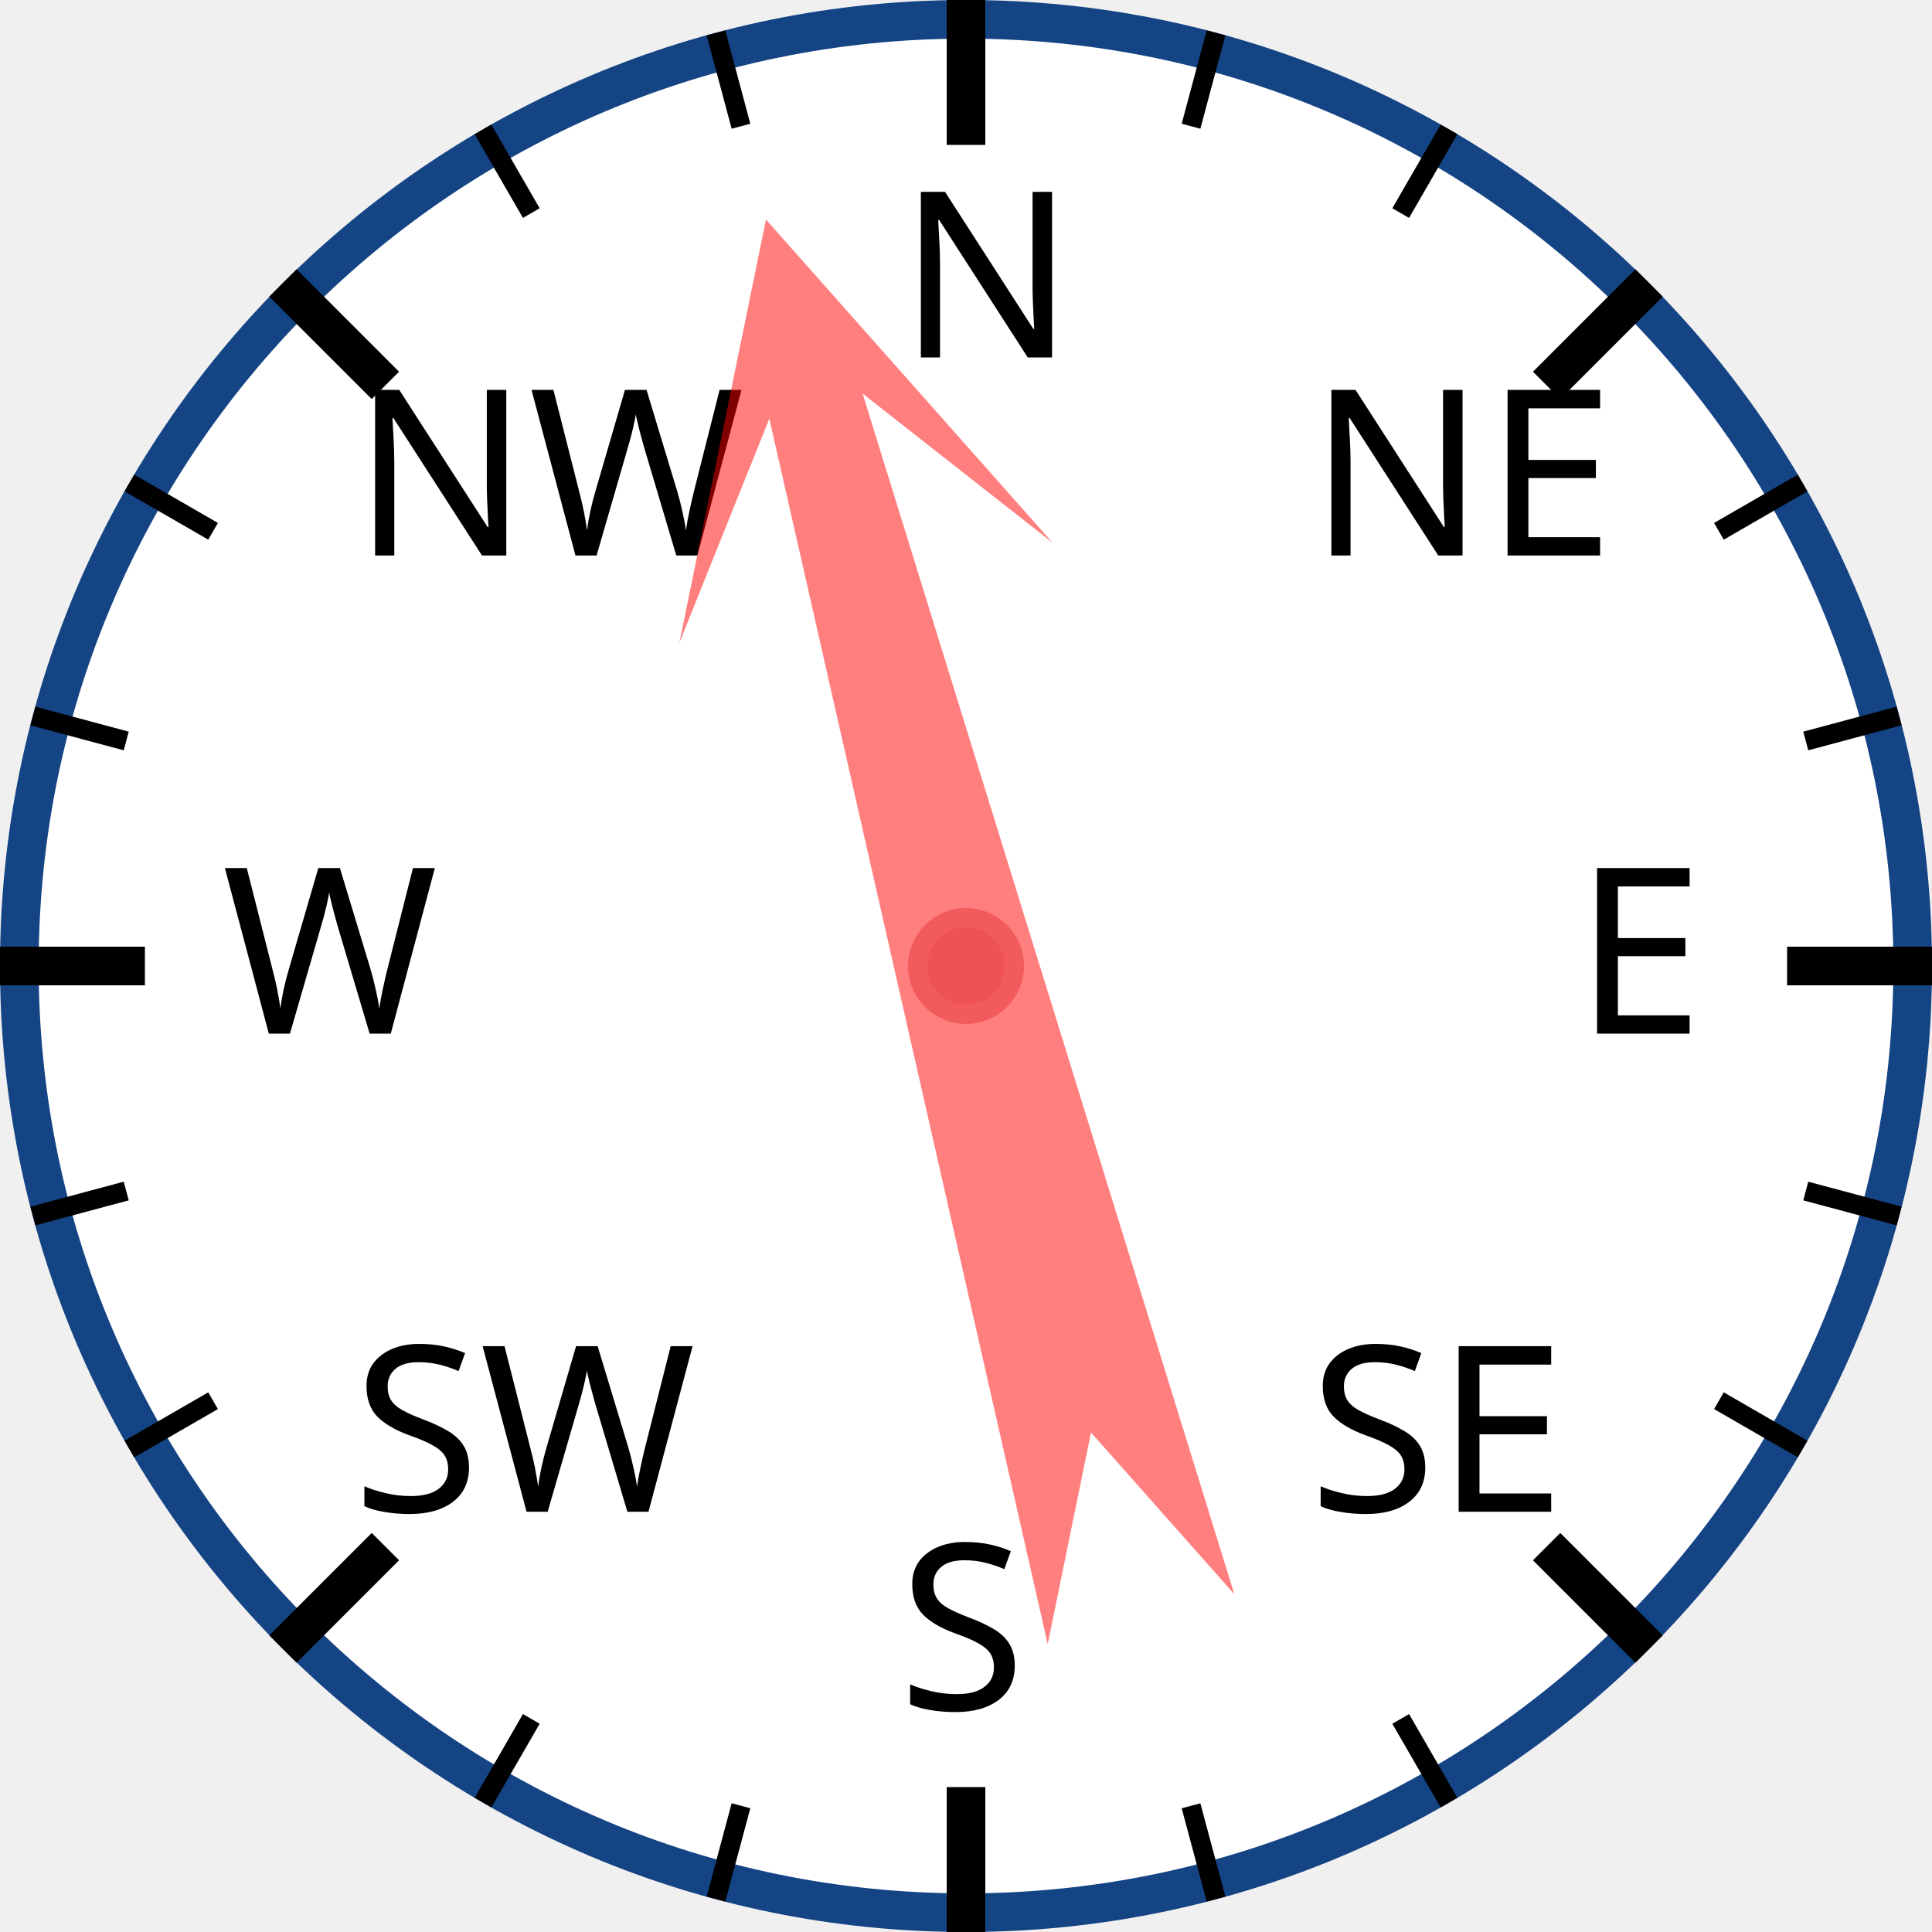
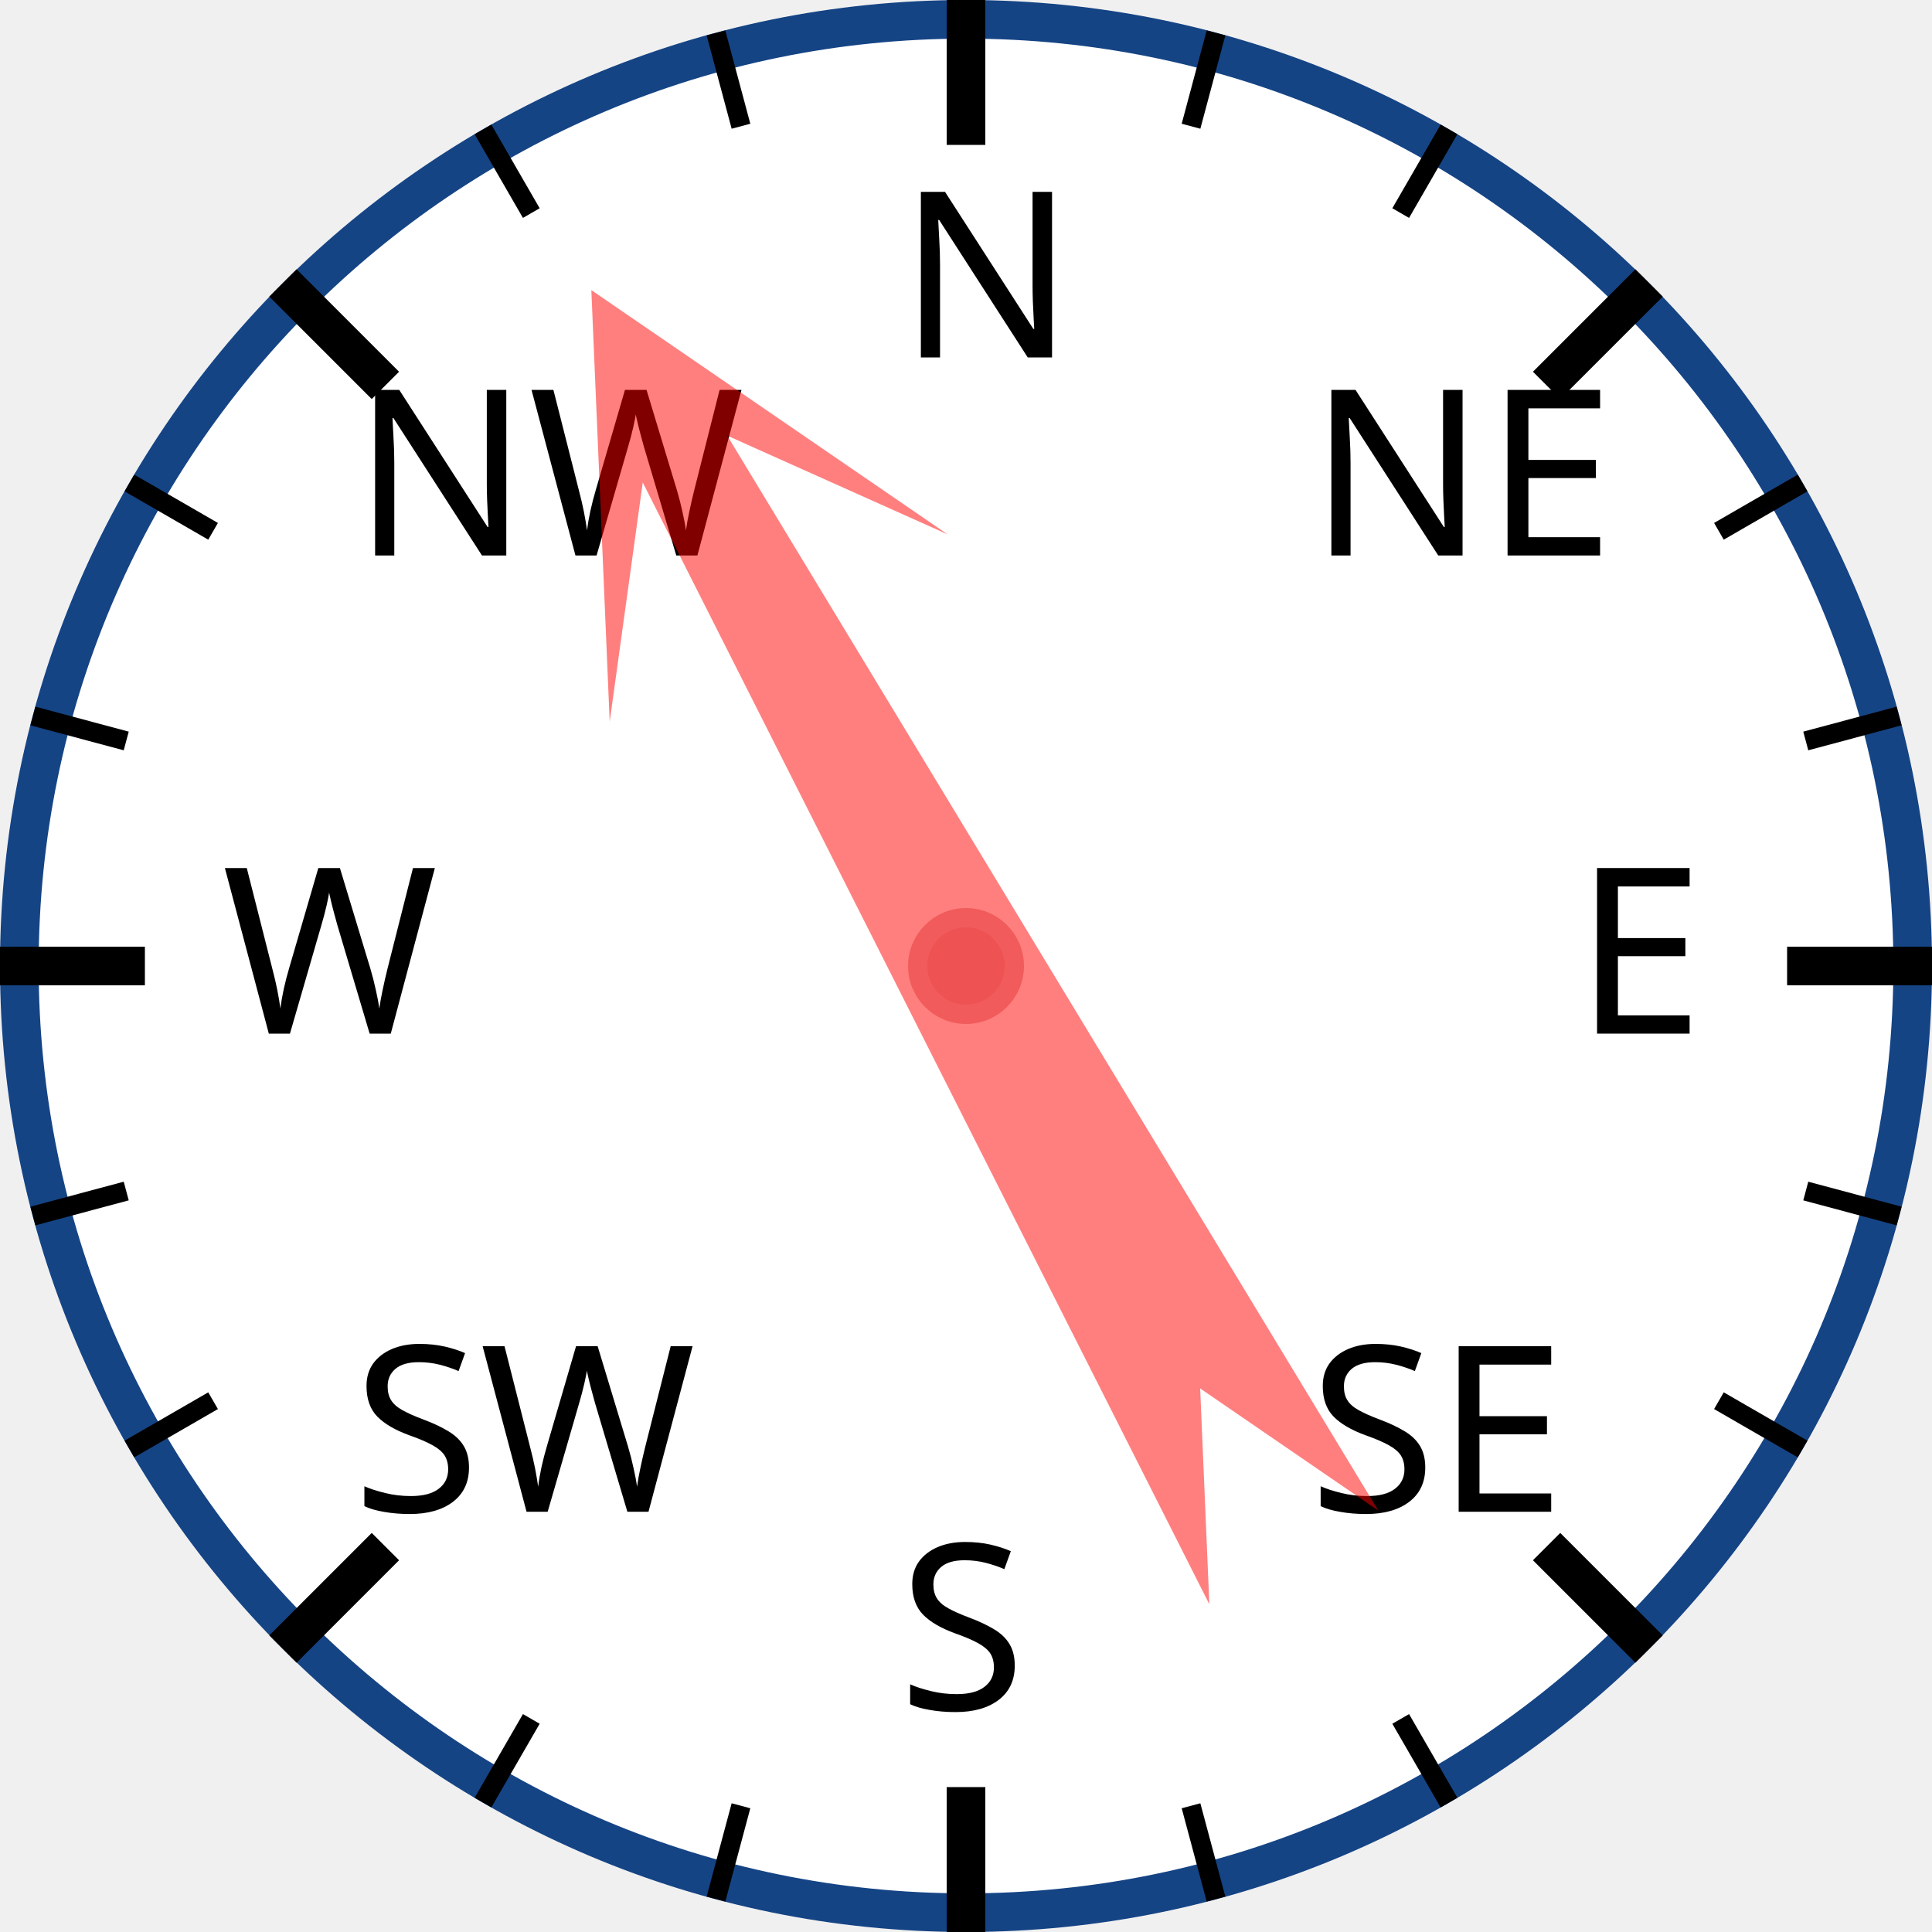
<svg xmlns="http://www.w3.org/2000/svg" width="120px" height="120px" viewBox="0 0 200 200">
  <circle cx="100" cy="100" r="98" style="fill: white; stroke: #154485; stroke-width: 4;" />
  <text x="93.0" y="37.0" style="font-family: sans-serif; font-size: 18pt;">N</text>
  <line x1="100.0" y1="0.0" x2="100.0" y2="15.0" style="stroke: black; stroke-width: 4;" />
  <line x1="74.118" y1="3.407" x2="76.706" y2="13.067" style="stroke: black; stroke-width: 2;" />
  <line x1="50" y1="13.397" x2="55" y2="22.058" style="stroke: black; stroke-width: 2;" />
  <text x="36.503" y="57.503" style="font-family: sans-serif; font-size: 18pt;">NW</text>
  <line x1="29.289" y1="29.289" x2="39.896" y2="39.896" style="stroke: black; stroke-width: 4;" />
  <line x1="13.397" y1="50" x2="22.058" y2="55" style="stroke: black; stroke-width: 2;" />
  <line x1="3.407" y1="74.118" x2="13.067" y2="76.706" style="stroke: black; stroke-width: 2;" />
  <text x="23.0" y="107.0" style="font-family: sans-serif; font-size: 18pt;">W</text>
  <line x1="0.0" y1="100.0" x2="15.0" y2="100.0" style="stroke: black; stroke-width: 4;" />
  <line x1="3.407" y1="125.882" x2="13.067" y2="123.294" style="stroke: black; stroke-width: 2;" />
  <line x1="13.397" y1="150" x2="22.058" y2="145" style="stroke: black; stroke-width: 2;" />
  <text x="36.503" y="156.497" style="font-family: sans-serif; font-size: 18pt;">SW</text>
  <line x1="29.289" y1="170.711" x2="39.896" y2="160.104" style="stroke: black; stroke-width: 4;" />
  <line x1="50" y1="186.603" x2="55" y2="177.942" style="stroke: black; stroke-width: 2;" />
  <line x1="74.118" y1="196.593" x2="76.706" y2="186.933" style="stroke: black; stroke-width: 2;" />
  <text x="93" y="177.0" style="font-family: sans-serif; font-size: 18pt;">S</text>
  <line x1="100" y1="200.0" x2="100" y2="185.0" style="stroke: black; stroke-width: 4;" />
  <line x1="125.882" y1="196.593" x2="123.294" y2="186.933" style="stroke: black; stroke-width: 2;" />
  <line x1="150.0" y1="186.603" x2="145.0" y2="177.942" style="stroke: black; stroke-width: 2;" />
  <text x="135.497" y="156.497" style="font-family: sans-serif; font-size: 18pt;">SE</text>
  <line x1="170.711" y1="170.711" x2="160.104" y2="160.104" style="stroke: black; stroke-width: 4;" />
  <line x1="186.603" y1="150" x2="177.942" y2="145" style="stroke: black; stroke-width: 2;" />
  <line x1="196.593" y1="125.882" x2="186.933" y2="123.294" style="stroke: black; stroke-width: 2;" />
  <text x="163.0" y="107" style="font-family: sans-serif; font-size: 18pt;">E</text>
  <line x1="200.0" y1="100" x2="185.0" y2="100" style="stroke: black; stroke-width: 4;" />
  <line x1="196.593" y1="74.118" x2="186.933" y2="76.706" style="stroke: black; stroke-width: 2;" />
  <line x1="186.603" y1="50" x2="177.942" y2="55" style="stroke: black; stroke-width: 2;" />
  <text x="135.497" y="57.503" style="font-family: sans-serif; font-size: 18pt;">NE</text>
  <line x1="170.711" y1="29.289" x2="160.104" y2="39.896" style="stroke: black; stroke-width: 4;" />
  <line x1="150" y1="13.397" x2="145" y2="22.058" style="stroke: black; stroke-width: 2;" />
  <line x1="125.882" y1="3.407" x2="123.294" y2="13.067" style="stroke: black; stroke-width: 2;" />
-   <polygon points="100 20 120 60 105 40 110 170 100 150 90 170 95 40 80 60" style="fill: red; fill-opacity: 0.5;" transform="rotate(345,100,100)" />
+   <polygon points="100 20 120 60 105 40 110 170 100 150 90 170 95 40 80 60" style="fill: red; fill-opacity: 0.5;" transform="rotate(331,100,100)" />
  <circle cx="100" cy="100" r="5" style="fill: #EE5252; stroke: #F25B5B; stroke-width: 2;" />
</svg>
